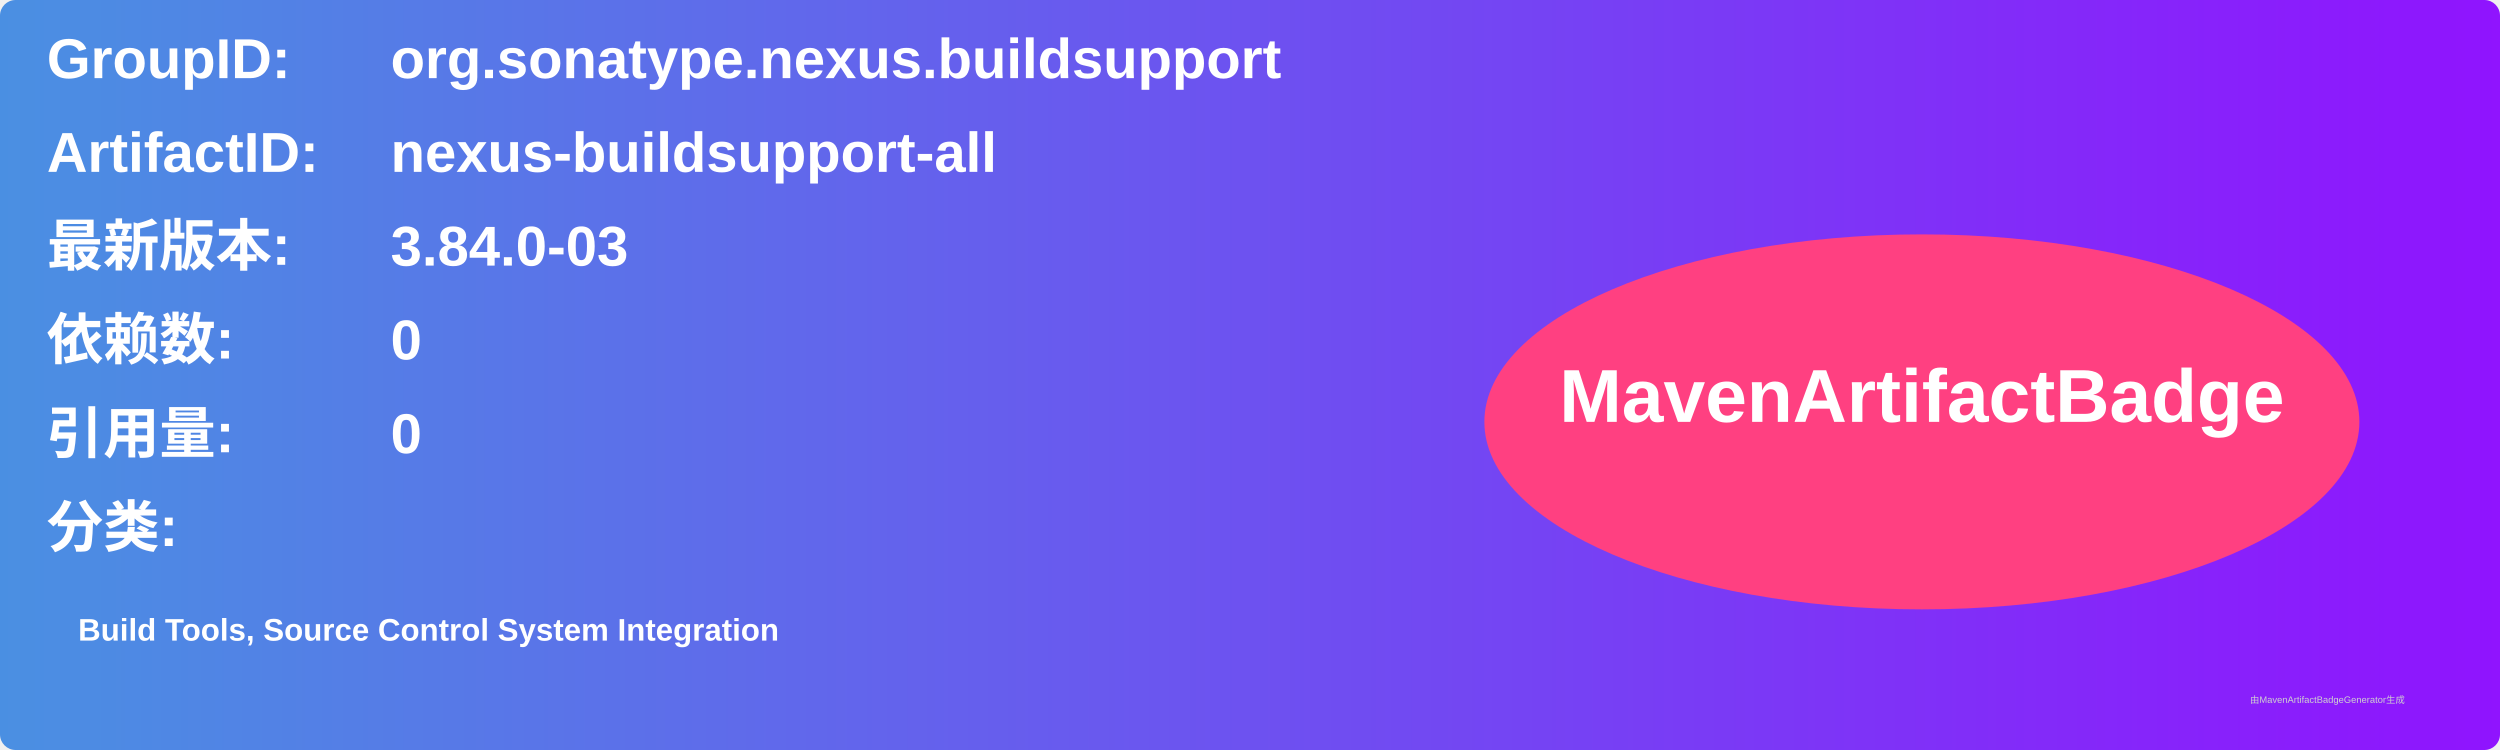
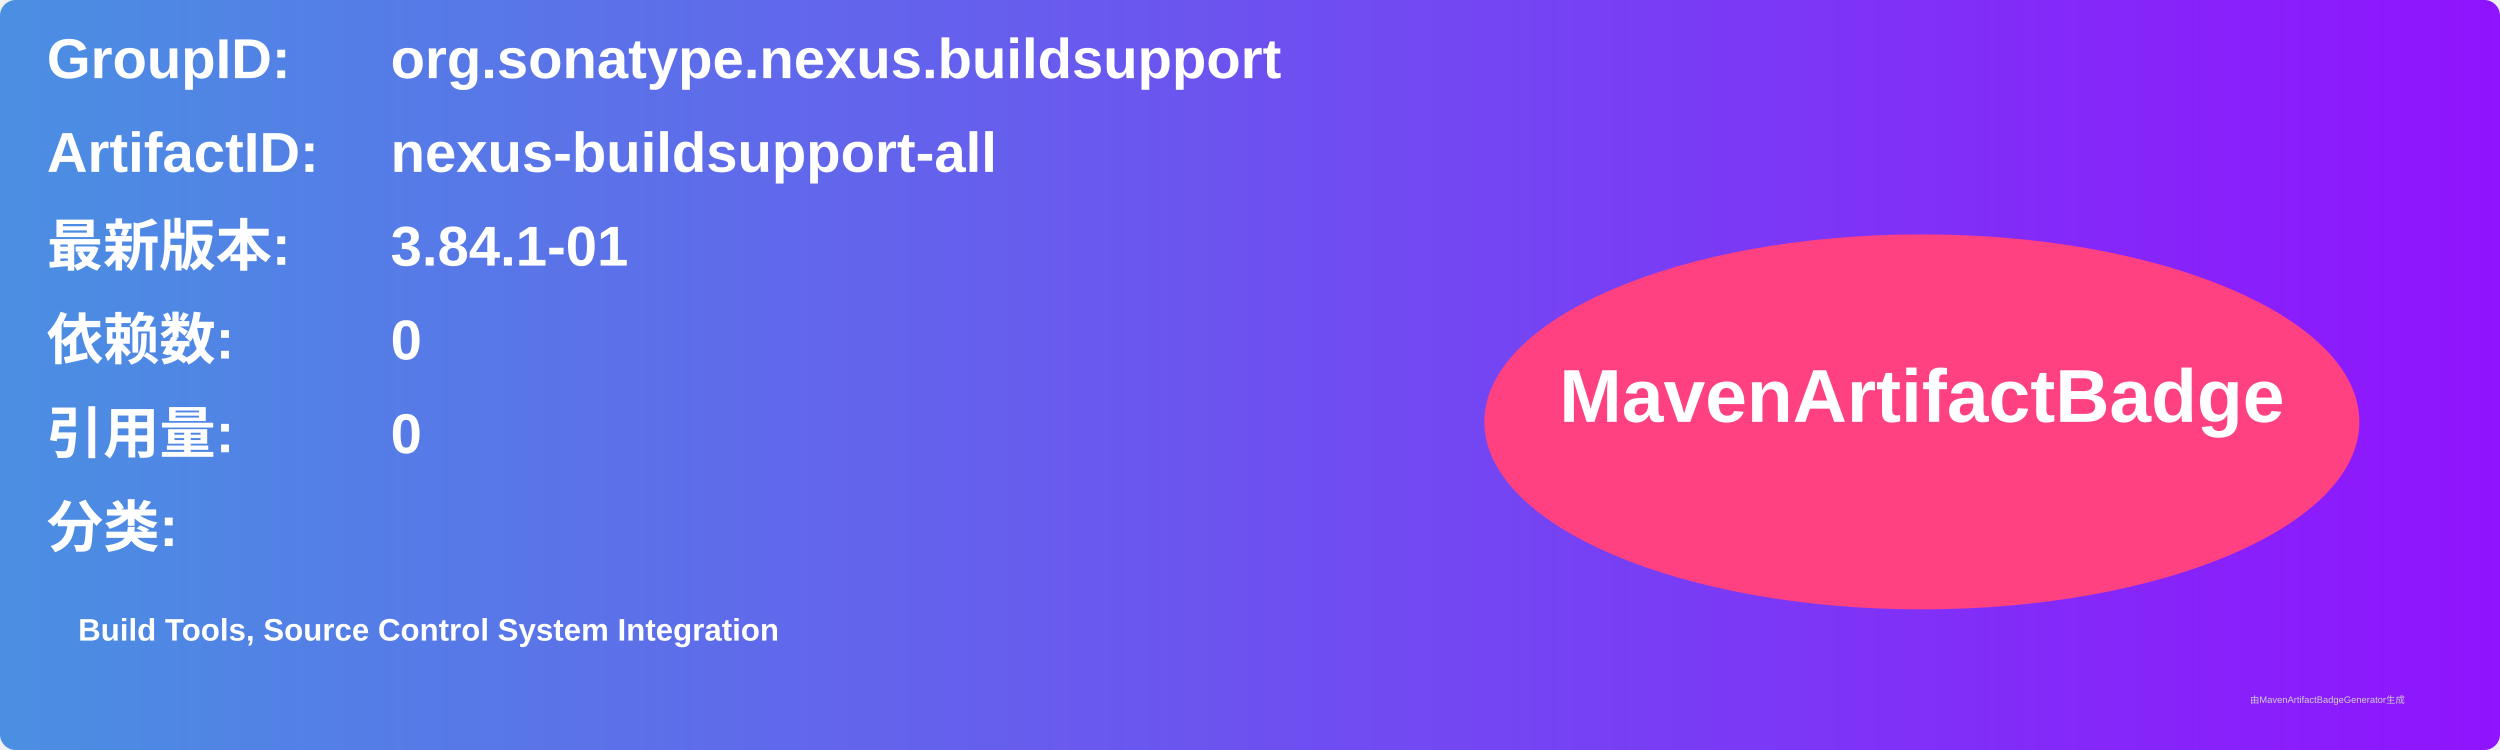
<svg xmlns="http://www.w3.org/2000/svg" width="800" height="240" viewBox="0 0 800 240">
  <linearGradient id="grad" x1="0%" y1="0%" x2="100%" y2="0%">
    <stop offset="0%" stop-color="#4a90e2" />
    <stop offset="100%" stop-color="#9013fe" />
  </linearGradient>
  <rect width="100%" height="100%" rx="5" ry="5" fill="url(#grad)" />
  <g transform="translate(15, 15)">
    <text x="0" y="10" font-family="Arial" font-size="18" fill="white" font-weight="bold" width="260">GroupID:</text>
    <text x="110" y="10" font-family="Arial" font-size="18" fill="white" font-weight="bold" width="460">org.sonatype.nexus.buildsupport</text>
    <text x="0" y="40" font-family="Arial" font-size="18" fill="white" font-weight="bold" width="260">ArtifactID:</text>
    <text x="110" y="40" font-family="Arial" font-size="18" fill="white" font-weight="bold" width="460">nexus-buildsupport-all</text>
    <text x="0" y="70" font-family="Arial" font-size="18" fill="white" font-weight="bold">最新版本:</text>
    <text x="110" y="70" font-family="Arial" font-size="18" fill="white" font-weight="bold">
-       <tspan font-weight="bold">3.84.0-03</tspan>
+       <tspan font-weight="bold">3.84.1-01</tspan>
    </text>
    <text x="0" y="100" font-family="Arial" font-size="18" fill="white" font-weight="bold">依赖数: </text>
    <text x="110" y="100" font-family="Arial" font-size="18" fill="white">
      <tspan font-weight="bold">0</tspan>
    </text>
    <text x="0" y="130" font-family="Arial" font-size="18" fill="white" font-weight="bold">引用量: </text>
    <text x="110" y="130" font-family="Arial" font-size="18" fill="white">
      <tspan font-weight="bold">0</tspan>
    </text>
    <text x="0" y="160" font-family="Arial" font-size="18" fill="white" font-weight="bold">分类:</text>
    <text x="10" y="190" font-family="Arial" font-size="10" fill="white">
      <tspan font-weight="bold">Build Tools, Source Control System Integration</tspan>
    </text>
    <ellipse cx="600" cy="120" rx="140" ry="60" fill="#ff4081" />
    <text x="600" y="120" text-anchor="middle" font-family="Arial" font-size="24" fill="white" font-weight="bold">MavenArtifactBadge</text>
  </g>
  <text x="720" y="225" font-family="Arial" font-size="3" fill="#d0d0d0">由MavenArtifactBadgeGenerator生成</text>
</svg>
